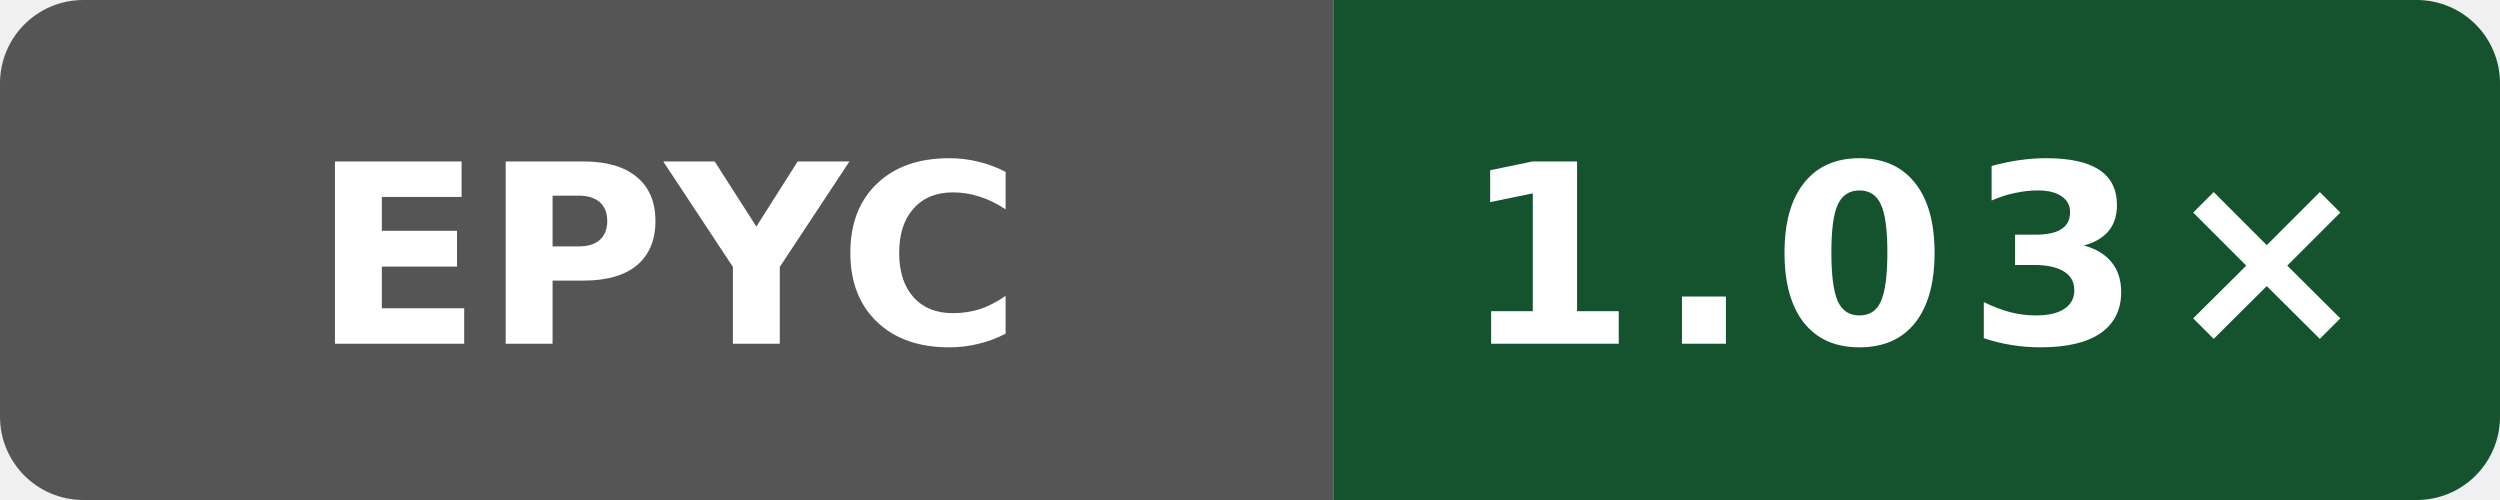
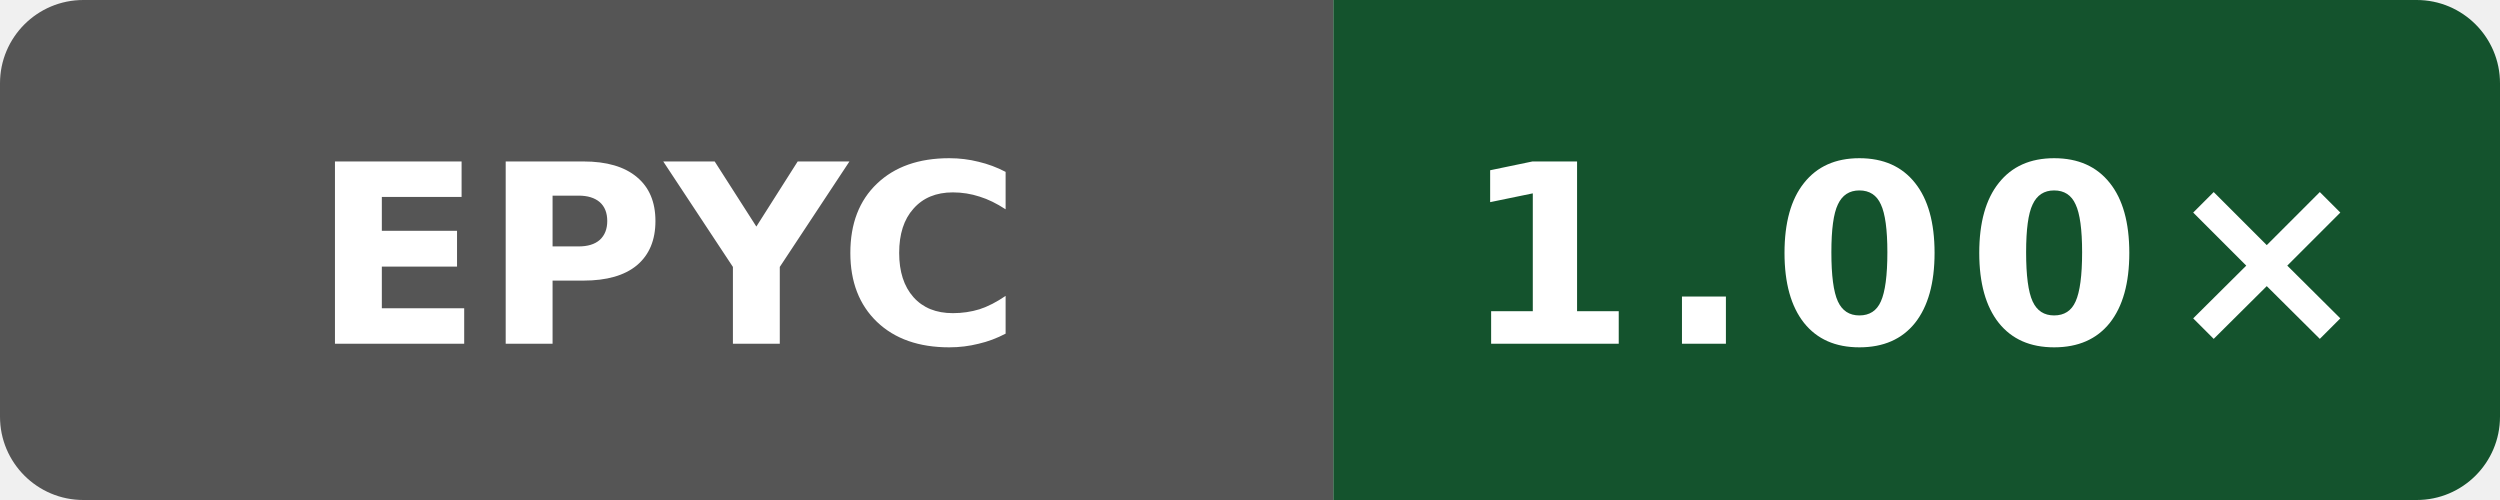
- <svg xmlns="http://www.w3.org/2000/svg" data-original-label="Wasm simd128 runtime vs Clang; AMD EPYC 7763 64-Core Processor; revision 54b8d0eeb4b4d132a869dcf623e314c78269b705" data-original-message="1.03×" width="120" height="24" viewBox="0 0 120 24" role="img" aria-label="Wasm simd128 runtime vs Clang; AMD EPYC 7763 64-Core Processor; revision 54b8d0eeb4b4d132a869dcf623e314c78269b705; measured 54b8d0eeb4b4d132a869dcf623e314c78269b705; 3 commits behind main: 1.03×">
+ <svg xmlns="http://www.w3.org/2000/svg" data-original-label="Wasm simd128 runtime vs Clang; AMD EPYC 9V45 96-Core Processor; revision 97a28380aa74562cd03e9993b31f647e6729dd97" data-original-message="1.00×" width="120" height="24" viewBox="0 0 120 24" role="img" aria-label="Wasm simd128 runtime vs Clang; AMD EPYC 9V45 96-Core Processor; revision 97a28380aa74562cd03e9993b31f647e6729dd97; measured 97a28380aa74562cd03e9993b31f647e6729dd97; 0 commits behind main: 1.00×">
  <defs>
    <clipPath id="badge">
      <rect width="120" height="24" rx="4" />
    </clipPath>
  </defs>
  <g clip-path="url(#badge)">
    <rect width="64" height="24" fill="#555" />
    <rect x="64" width="56" height="24" fill="#14532d" />
  </g>
  <text x="32" y="16.5" fill="#fff" text-anchor="middle" font-family="Verdana,Geneva,DejaVu Sans,sans-serif" font-size="12" font-weight="700" textLength="31" lengthAdjust="spacingAndGlyphs">EPYC</text>
-   <text x="92" y="16.5" fill="#fff" text-anchor="middle" font-family="Verdana,Geneva,DejaVu Sans,sans-serif" font-size="12" font-weight="700" letter-spacing="1" textLength="39" lengthAdjust="spacingAndGlyphs">1.03×</text>
+   <text x="92" y="16.5" fill="#fff" text-anchor="middle" font-family="Verdana,Geneva,DejaVu Sans,sans-serif" font-size="12" font-weight="700" letter-spacing="1" textLength="39" lengthAdjust="spacingAndGlyphs">1.00×</text>
</svg>
